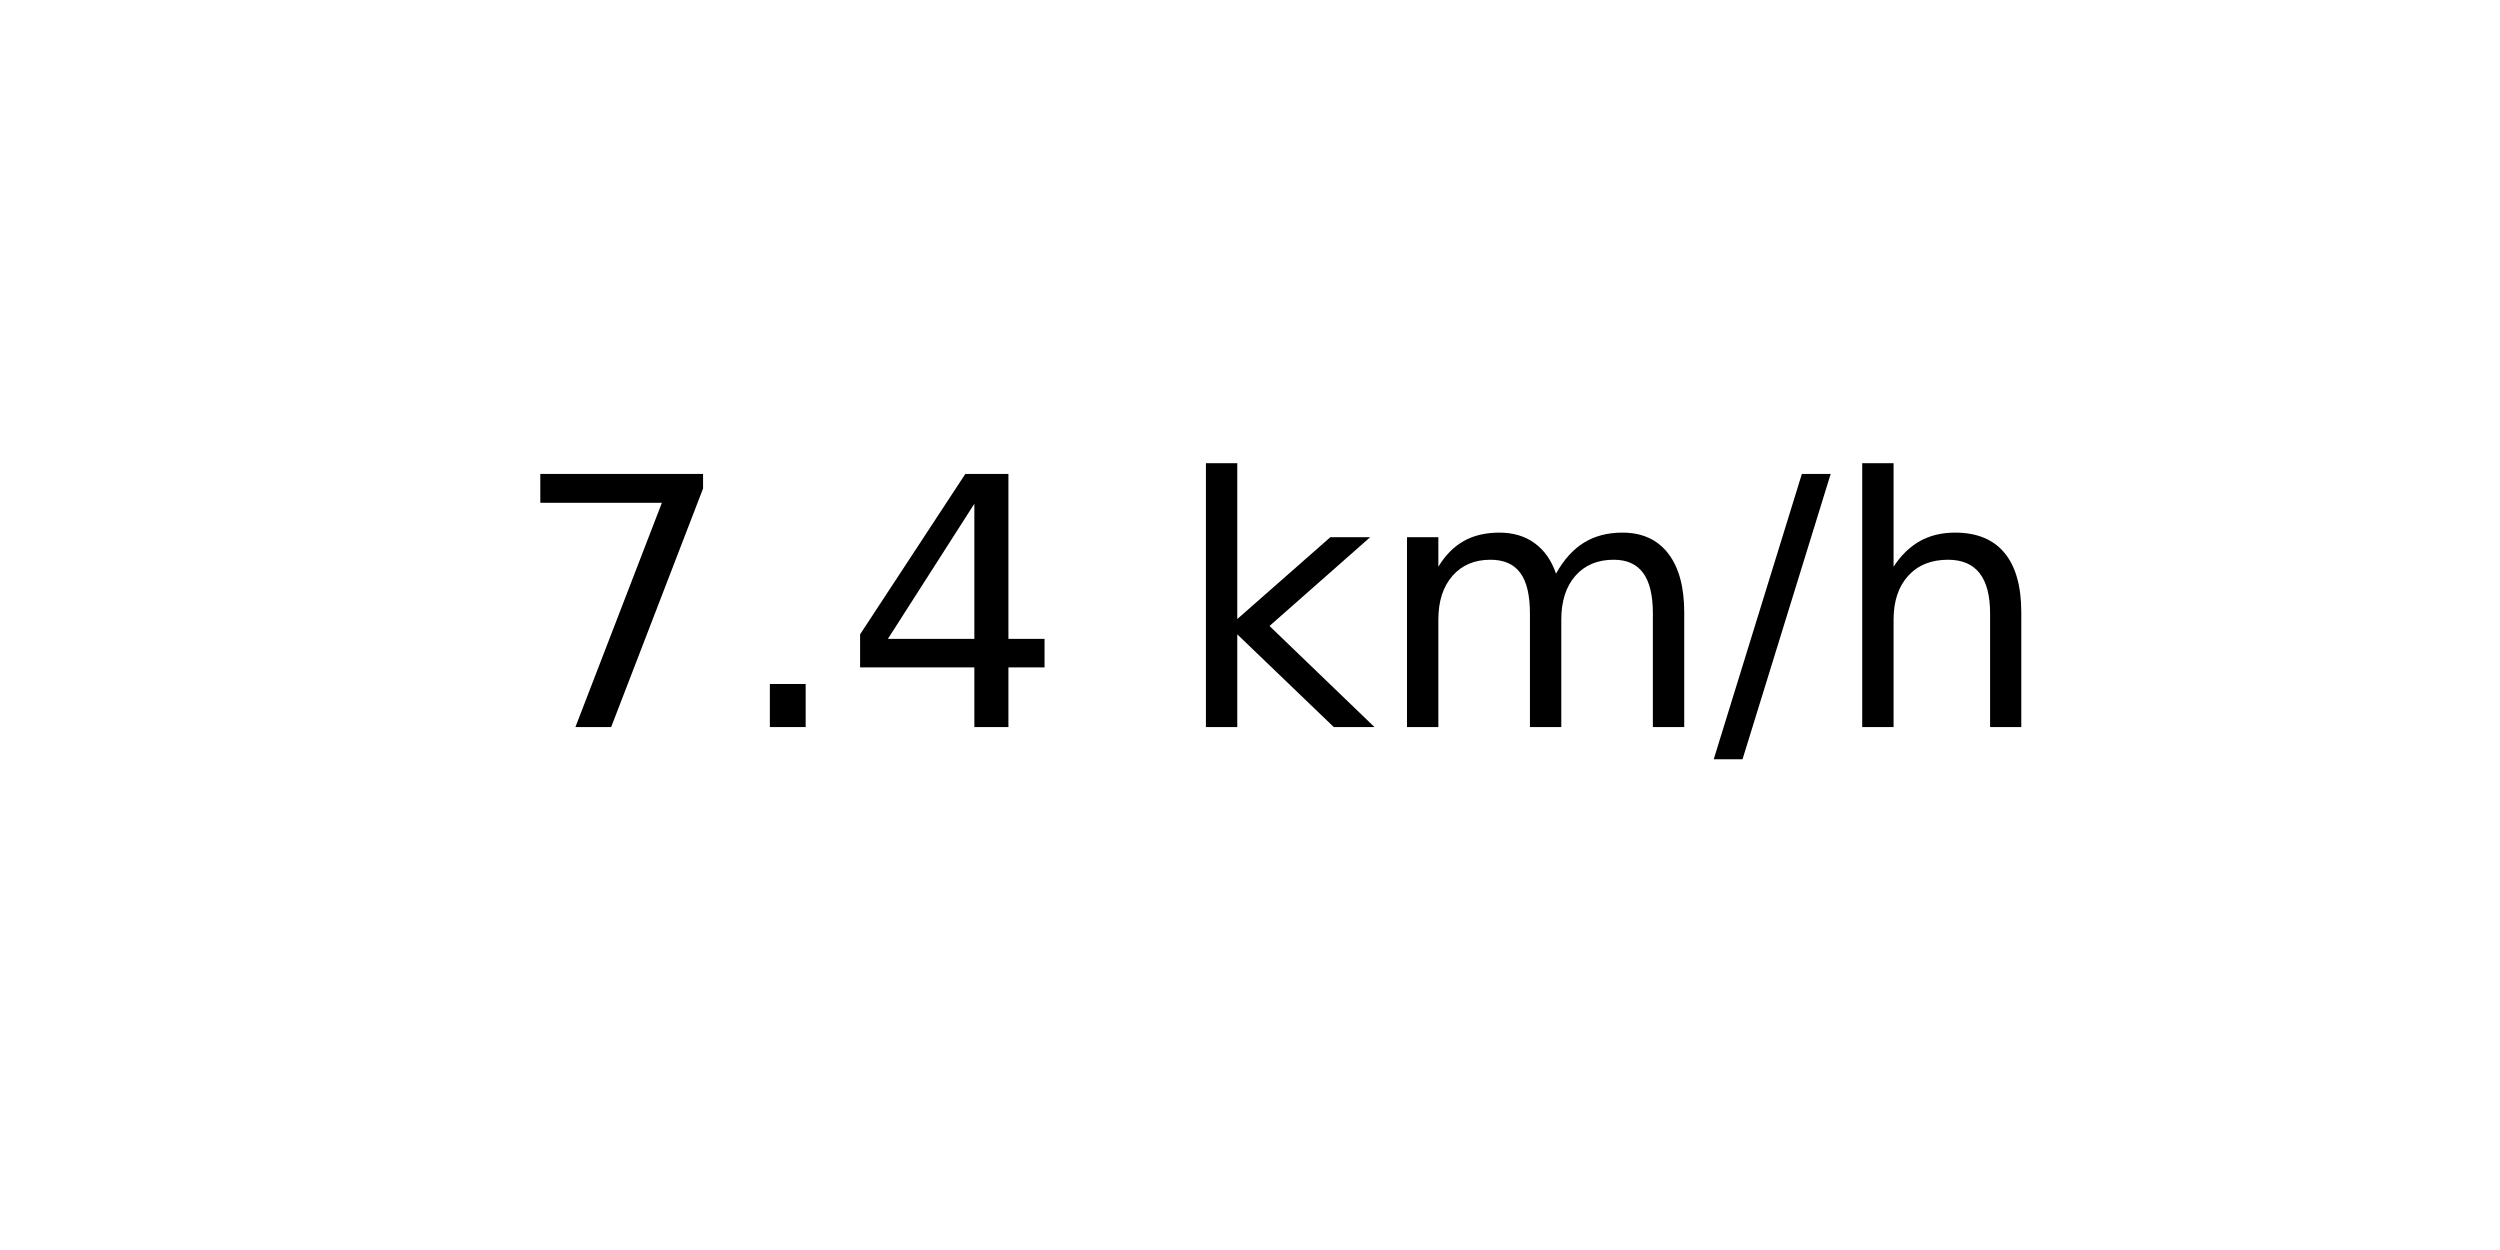
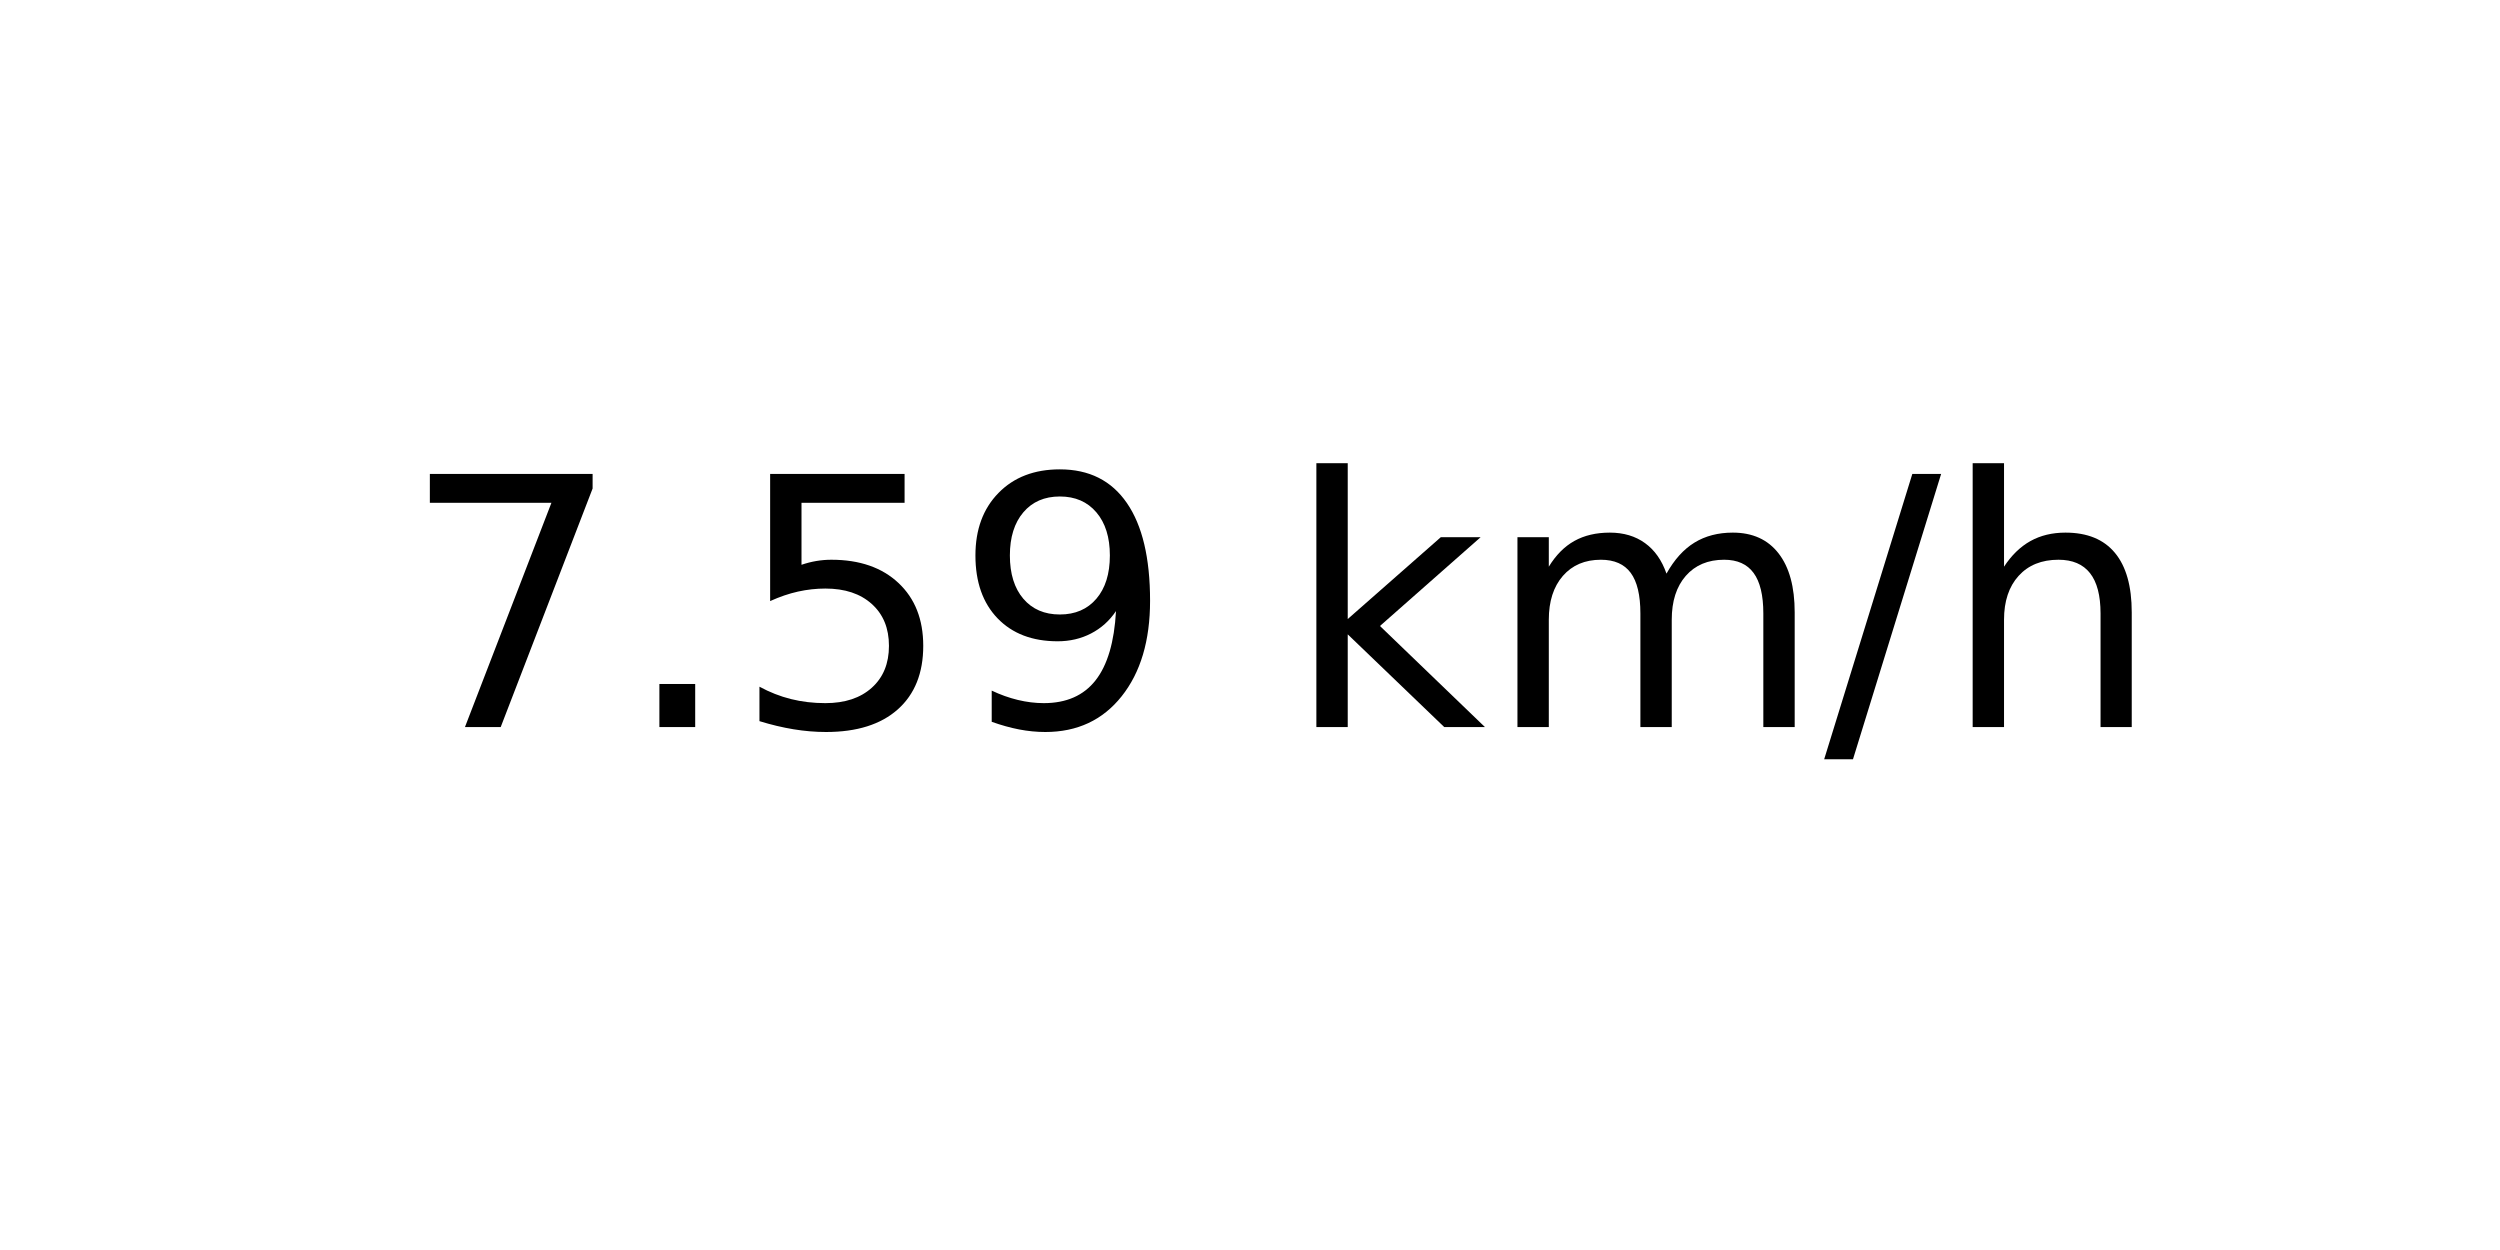
<svg xmlns="http://www.w3.org/2000/svg" xmlns:xlink="http://www.w3.org/1999/xlink" width="72pt" height="36pt" viewBox="0 0 72 36" version="1.1">
  <defs>
    <style type="text/css">*{stroke-linejoin: round; stroke-linecap: butt}</style>
  </defs>
  <g id="figure_1">
    <g id="axes_1">
      <g id="text_1">
-         <g transform="translate(14.74062 20.93937) scale(0.1 -0.1)">
+         <g transform="translate(11.55937 20.93937) scale(0.1 -0.1)">
          <defs>
            <path id="DejaVuSans-37" d="M 525 4666  L 3525 4666  L 3525 4397  L 1831 0  L 1172 0  L 2766 4134  L 525 4134  L 525 4666  z " transform="scale(0.015625)" />
            <path id="DejaVuSans-2e" d="M 684 794  L 1344 794  L 1344 0  L 684 0  L 684 794  z " transform="scale(0.015625)" />
-             <path id="DejaVuSans-34" d="M 2419 4116  L 825 1625  L 2419 1625  L 2419 4116  z M 2253 4666  L 3047 4666  L 3047 1625  L 3713 1625  L 3713 1100  L 3047 1100  L 3047 0  L 2419 0  L 2419 1100  L 313 1100  L 313 1709  L 2253 4666  z " transform="scale(0.015625)" />
+             <path id="DejaVuSans-35" d="M 691 4666  L 3169 4666  L 3169 4134  L 1269 4134  L 1269 2991  Q 1406 3038 1543 3061  Q 1681 3084 1819 3084  Q 2600 3084 3056 2656  Q 3513 2228 3513 1497  Q 3513 744 3044 326  Q 2575 -91 1722 -91  Q 1428 -91 1123 -41  Q 819 9 494 109  L 494 744  Q 775 591 1075 516  Q 1375 441 1709 441  Q 2250 441 2565 725  Q 2881 1009 2881 1497  Q 2881 1984 2565 2268  Q 2250 2553 1709 2553  Q 1456 2553 1204 2497  Q 953 2441 691 2322  L 691 4666  z " transform="scale(0.015625)" />
+             <path id="DejaVuSans-39" d="M 703 97  L 703 672  Q 941 559 1184 500  Q 1428 441 1663 441  Q 2288 441 2617 861  Q 2947 1281 2994 2138  Q 2813 1869 2534 1725  Q 2256 1581 1919 1581  Q 1219 1581 811 2004  Q 403 2428 403 3163  Q 403 3881 828 4315  Q 1253 4750 1959 4750  Q 2769 4750 3195 4129  Q 3622 3509 3622 2328  Q 3622 1225 3098 567  Q 2575 -91 1691 -91  Q 1453 -91 1209 -44  Q 966 3 703 97  z M 1959 2075  Q 2384 2075 2632 2365  Q 2881 2656 2881 3163  Q 2881 3666 2632 3958  Q 2384 4250 1959 4250  Q 1534 4250 1286 3958  Q 1038 3666 1038 3163  Q 1038 2656 1286 2365  Q 1534 2075 1959 2075  z " transform="scale(0.015625)" />
            <path id="DejaVuSans-20" transform="scale(0.015625)" />
            <path id="DejaVuSans-6b" d="M 581 4863  L 1159 4863  L 1159 1991  L 2875 3500  L 3609 3500  L 1753 1863  L 3688 0  L 2938 0  L 1159 1709  L 1159 0  L 581 0  L 581 4863  z " transform="scale(0.015625)" />
            <path id="DejaVuSans-6d" d="M 3328 2828  Q 3544 3216 3844 3400  Q 4144 3584 4550 3584  Q 5097 3584 5394 3201  Q 5691 2819 5691 2113  L 5691 0  L 5113 0  L 5113 2094  Q 5113 2597 4934 2840  Q 4756 3084 4391 3084  Q 3944 3084 3684 2787  Q 3425 2491 3425 1978  L 3425 0  L 2847 0  L 2847 2094  Q 2847 2600 2669 2842  Q 2491 3084 2119 3084  Q 1678 3084 1418 2786  Q 1159 2488 1159 1978  L 1159 0  L 581 0  L 581 3500  L 1159 3500  L 1159 2956  Q 1356 3278 1631 3431  Q 1906 3584 2284 3584  Q 2666 3584 2933 3390  Q 3200 3197 3328 2828  z " transform="scale(0.015625)" />
            <path id="DejaVuSans-2f" d="M 1625 4666  L 2156 4666  L 531 -594  L 0 -594  L 1625 4666  z " transform="scale(0.015625)" />
            <path id="DejaVuSans-68" d="M 3513 2113  L 3513 0  L 2938 0  L 2938 2094  Q 2938 2591 2744 2837  Q 2550 3084 2163 3084  Q 1697 3084 1428 2787  Q 1159 2491 1159 1978  L 1159 0  L 581 0  L 581 4863  L 1159 4863  L 1159 2956  Q 1366 3272 1645 3428  Q 1925 3584 2291 3584  Q 2894 3584 3203 3211  Q 3513 2838 3513 2113  z " transform="scale(0.015625)" />
          </defs>
          <use xlink:href="#DejaVuSans-37" />
          <use xlink:href="#DejaVuSans-2e" x="63.623" />
-           <use xlink:href="#DejaVuSans-34" x="95.41" />
-           <use xlink:href="#DejaVuSans-20" x="159.033" />
-           <use xlink:href="#DejaVuSans-6b" x="190.82" />
-           <use xlink:href="#DejaVuSans-6d" x="248.73" />
-           <use xlink:href="#DejaVuSans-2f" x="346.143" />
-           <use xlink:href="#DejaVuSans-68" x="379.834" />
+           <use xlink:href="#DejaVuSans-35" x="95.41" />
+           <use xlink:href="#DejaVuSans-39" x="159.033" />
+           <use xlink:href="#DejaVuSans-20" x="222.656" />
+           <use xlink:href="#DejaVuSans-6b" x="254.443" />
+           <use xlink:href="#DejaVuSans-6d" x="312.354" />
+           <use xlink:href="#DejaVuSans-2f" x="409.766" />
+           <use xlink:href="#DejaVuSans-68" x="443.457" />
        </g>
      </g>
    </g>
  </g>
</svg>
